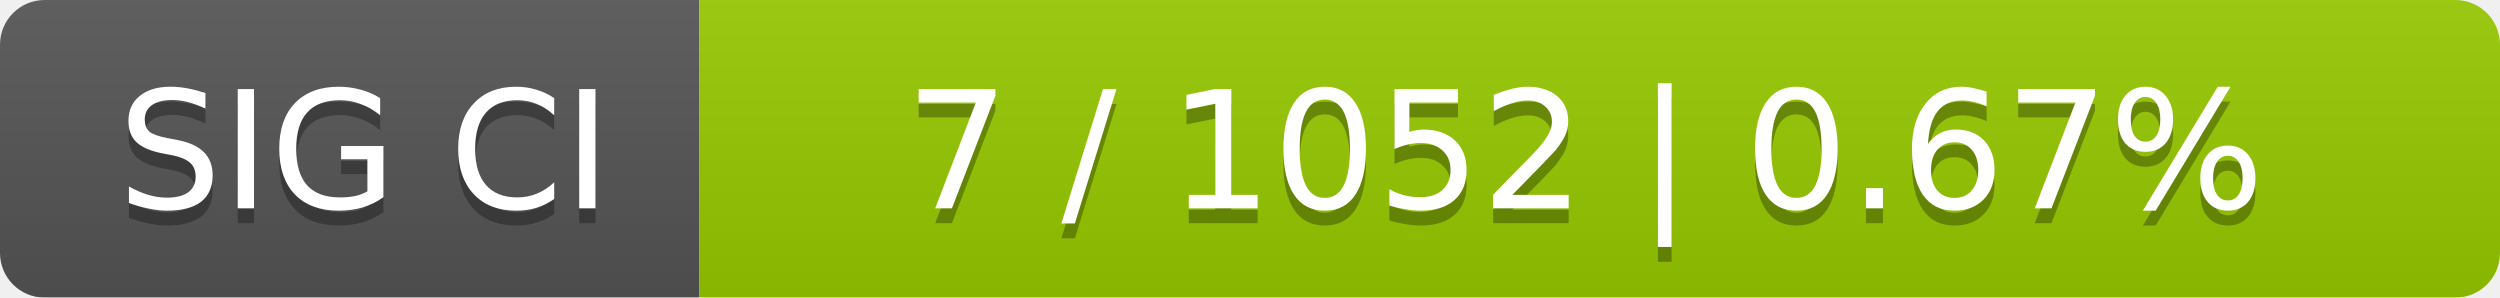
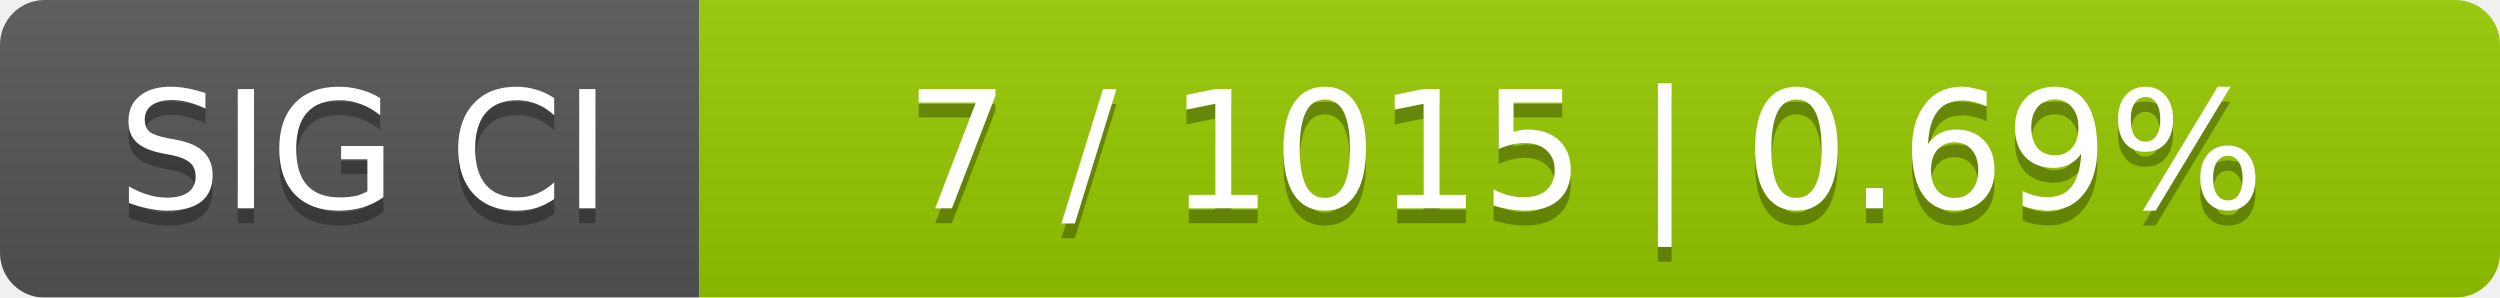
<svg xmlns="http://www.w3.org/2000/svg" width="168" height="20">
  <linearGradient id="smooth" x2="0" y2="100%">
    <stop offset="0" stop-color="#bbb" stop-opacity=".1" />
    <stop offset="1" stop-opacity=".1" />
  </linearGradient>
  <mask id="round">
    <rect width="168" height="20" rx="3" fill="#fff" />
  </mask>
  <g mask="url(#round)">
    <rect width="47" height="20" fill="#555" />
    <rect x="47" width="121" height="20" fill="#97ca00" />
    <rect width="168" height="20" fill="url(#smooth)" />
  </g>
  <g fill="#fff" text-anchor="middle" font-family="DejaVu Sans,Verdana,Geneva,sans-serif" font-size="11">
    <text x="24.5" y="15" fill="#010101" fill-opacity=".3">SIG CI</text>
    <text x="24.5" y="14">SIG CI</text>
-     <text x="106.5" y="15" fill="#010101" fill-opacity=".3">7 / 1052    |    0.67%</text>
-     <text x="106.5" y="14">7 / 1052    |    0.67%</text>
+     <text x="106.5" y="15" fill="#010101" fill-opacity=".3">7 / 1015    |    0.69%</text>
+     <text x="106.5" y="14">7 / 1015    |    0.69%</text>
  </g>
</svg>
